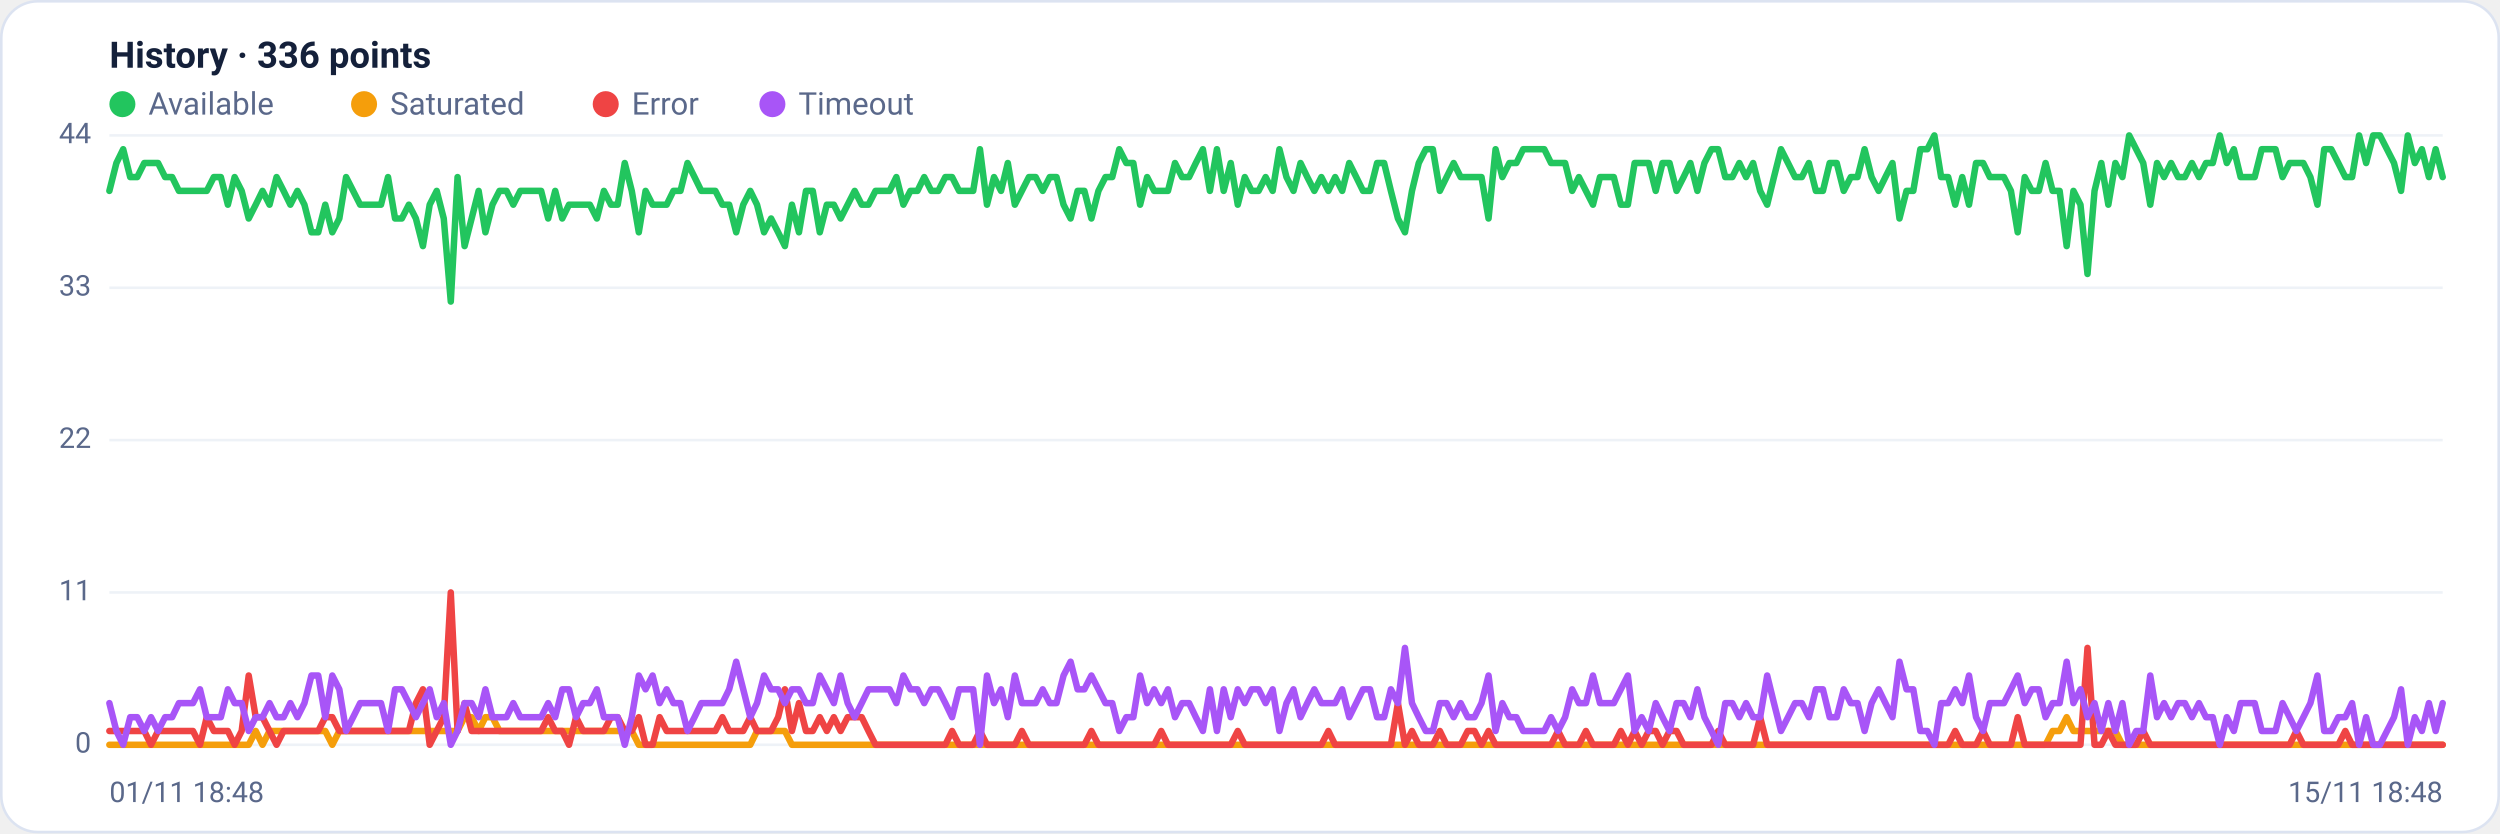
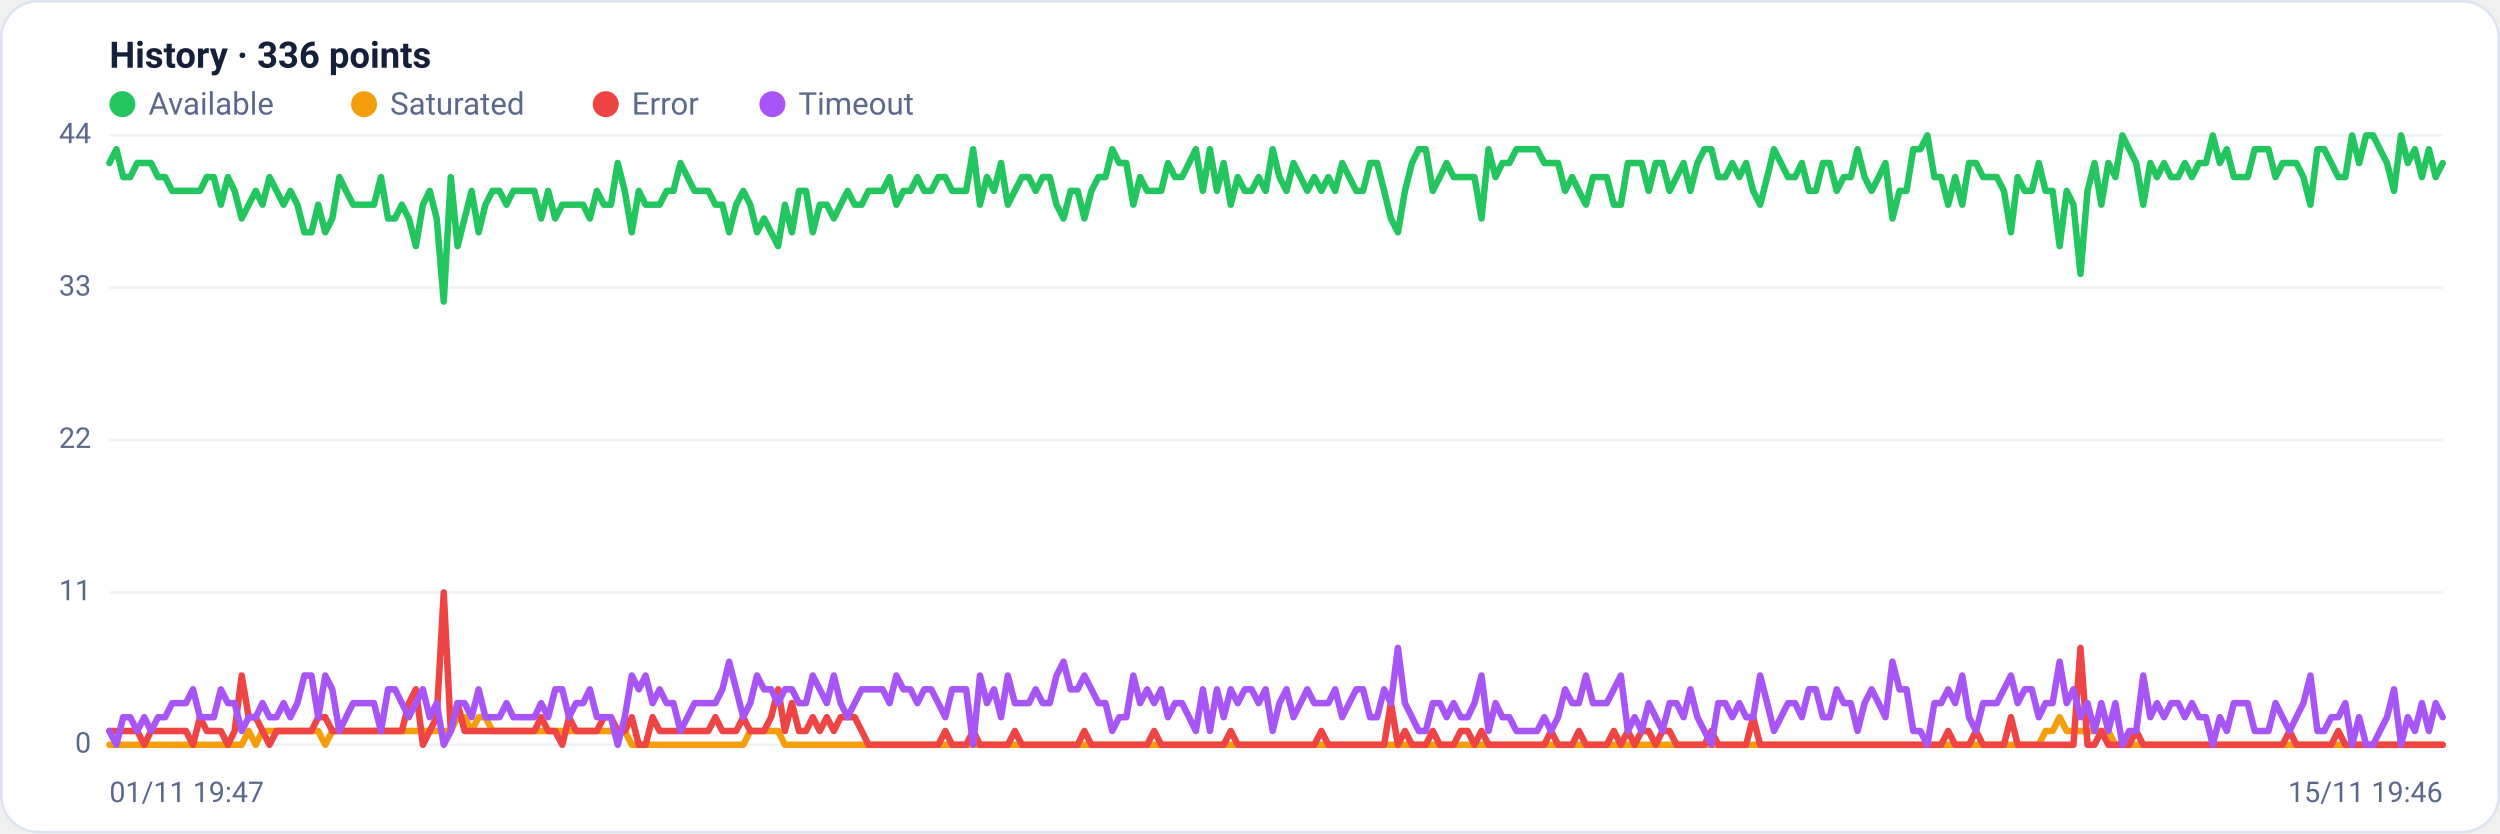
<svg xmlns="http://www.w3.org/2000/svg" viewBox="0 0 960 320" width="960" height="320" font-family="Segoe UI, system-ui, -apple-system, Roboto, Helvetica, Arial, sans-serif" role="img" aria-label="Availability history per region">
  <rect x="0.5" y="0.5" width="959" height="319" rx="14" fill="#ffffff" stroke="#dce3f1" />
  <text x="42" y="26" font-size="14" font-weight="600" fill="#14203a">History · 336 points</text>
  <circle cx="47" cy="40" r="5" fill="#22c55e" />
  <text x="57" y="44" font-size="12" fill="#5a688a">Available</text>
  <circle cx="139.8" cy="40" r="5" fill="#f59e0b" />
  <text x="149.8" y="44" font-size="12" fill="#5a688a">Saturated</text>
  <circle cx="232.6" cy="40" r="5" fill="#ef4444" />
  <text x="242.6" y="44" font-size="12" fill="#5a688a">Error</text>
  <circle cx="296.6" cy="40" r="5" fill="#a855f7" />
  <text x="306.6" y="44" font-size="12" fill="#5a688a">Timeout</text>
  <line x1="42" y1="286.0" x2="938" y2="286.0" stroke="#eef2f7" stroke-width="1" />
  <text x="35" y="289.0" text-anchor="end" font-size="11" fill="#5a688a">0</text>
  <line x1="42" y1="227.5" x2="938" y2="227.5" stroke="#eef2f7" stroke-width="1" />
  <text x="35" y="230.5" text-anchor="end" font-size="11" fill="#5a688a">11</text>
  <line x1="42" y1="169.0" x2="938" y2="169.0" stroke="#eef2f7" stroke-width="1" />
  <text x="35" y="172.0" text-anchor="end" font-size="11" fill="#5a688a">22</text>
  <line x1="42" y1="110.5" x2="938" y2="110.5" stroke="#eef2f7" stroke-width="1" />
  <text x="35" y="113.5" text-anchor="end" font-size="11" fill="#5a688a">33</text>
  <line x1="42" y1="52.0" x2="938" y2="52.0" stroke="#eef2f7" stroke-width="1" />
  <text x="35" y="55.0" text-anchor="end" font-size="11" fill="#5a688a">44</text>
-   <polyline fill="none" stroke="#22c55e" stroke-width="2.5" stroke-linejoin="round" stroke-linecap="round" points="42.0,73.3 44.7,62.6 47.3,57.3 50.0,68.0 52.7,68.0 55.4,62.6 58.0,62.6 60.7,62.6 63.4,68.0 66.1,68.0 68.7,73.3 71.4,73.3 74.1,73.3 76.8,73.3 79.4,73.3 82.1,68.0 84.8,68.0 87.5,78.6 90.1,68.0 92.8,73.3 95.5,83.9 98.2,78.6 100.8,73.3 103.5,78.6 106.2,68.0 108.9,73.3 111.5,78.6 114.2,73.3 116.9,78.6 119.6,89.2 122.2,89.2 124.9,78.6 127.6,89.2 130.3,83.9 132.9,68.0 135.6,73.3 138.3,78.6 141.0,78.6 143.6,78.6 146.3,78.6 149.0,68.0 151.7,83.9 154.3,83.9 157.0,78.6 159.7,83.9 162.4,94.5 165.0,78.6 167.7,73.3 170.4,83.9 173.1,115.8 175.7,68.0 178.4,94.5 181.1,83.9 183.8,73.3 186.4,89.2 189.1,78.6 191.8,73.3 194.5,73.3 197.1,78.6 199.8,73.3 202.5,73.3 205.2,73.3 207.8,73.3 210.5,83.9 213.2,73.3 215.9,83.9 218.5,78.6 221.2,78.6 223.9,78.6 226.5,78.6 229.2,83.9 231.9,73.3 234.6,78.6 237.2,78.6 239.9,62.6 242.6,73.3 245.3,89.2 247.9,73.3 250.6,78.6 253.3,78.6 256.0,78.6 258.6,73.3 261.3,73.3 264.0,62.6 266.7,68.0 269.3,73.3 272.0,73.3 274.7,73.3 277.4,78.6 280.0,78.6 282.7,89.2 285.4,78.6 288.1,73.3 290.7,78.6 293.4,89.2 296.1,83.9 298.8,89.2 301.4,94.5 304.1,78.6 306.8,89.2 309.5,73.3 312.1,73.3 314.8,89.2 317.5,78.6 320.2,78.6 322.8,83.9 325.5,78.6 328.2,73.3 330.9,78.6 333.5,78.6 336.2,73.3 338.9,73.3 341.6,73.3 344.2,68.0 346.9,78.6 349.6,73.3 352.3,73.3 354.9,68.0 357.6,73.3 360.3,73.3 363.0,68.0 365.6,68.0 368.3,73.3 371.0,73.3 373.7,73.3 376.3,57.3 379.0,78.6 381.7,68.0 384.4,73.3 387.0,62.6 389.7,78.6 392.4,73.3 395.1,68.0 397.7,68.0 400.4,73.3 403.1,68.0 405.7,68.0 408.4,78.6 411.1,83.9 413.8,73.3 416.4,73.3 419.1,83.9 421.8,73.3 424.5,68.0 427.1,68.0 429.8,57.3 432.5,62.6 435.2,62.6 437.8,78.6 440.5,68.0 443.2,73.3 445.9,73.3 448.5,73.3 451.2,62.6 453.9,68.0 456.6,68.0 459.2,62.6 461.9,57.3 464.6,73.3 467.3,57.3 469.9,73.3 472.6,62.6 475.3,78.6 478.0,68.0 480.6,73.3 483.3,73.3 486.0,68.0 488.7,73.3 491.3,57.3 494.0,68.0 496.7,73.3 499.4,62.6 502.0,68.0 504.7,73.3 507.4,68.0 510.1,73.3 512.7,68.0 515.4,73.3 518.1,62.6 520.8,68.0 523.4,73.3 526.1,73.3 528.8,62.6 531.5,62.6 534.1,73.3 536.8,83.9 539.5,89.2 542.2,73.3 544.8,62.6 547.5,57.3 550.2,57.3 552.9,73.3 555.5,68.0 558.2,62.6 560.9,68.0 563.6,68.0 566.2,68.0 568.9,68.0 571.6,83.9 574.3,57.3 576.9,68.0 579.6,62.6 582.3,62.6 584.9,57.3 587.6,57.3 590.3,57.3 593.0,57.3 595.6,62.6 598.3,62.6 601.0,62.6 603.7,73.3 606.3,68.0 609.0,73.3 611.7,78.6 614.4,68.0 617.0,68.0 619.7,68.0 622.4,78.6 625.1,78.6 627.7,62.6 630.4,62.6 633.1,62.6 635.8,73.3 638.4,62.6 641.1,62.6 643.8,73.3 646.5,68.0 649.1,62.6 651.8,73.3 654.5,62.6 657.2,57.3 659.8,57.3 662.5,68.0 665.2,68.0 667.9,62.6 670.5,68.0 673.2,62.6 675.9,73.3 678.6,78.6 681.2,68.0 683.9,57.3 686.6,62.6 689.3,68.0 691.9,68.0 694.6,62.6 697.3,73.3 700.0,73.3 702.6,62.6 705.3,62.6 708.0,73.3 710.7,68.0 713.3,68.0 716.0,57.3 718.7,68.0 721.4,73.3 724.0,68.0 726.7,62.6 729.4,83.9 732.1,73.3 734.7,73.3 737.4,57.3 740.1,57.3 742.8,52.0 745.4,68.0 748.1,68.0 750.8,78.6 753.5,68.0 756.1,78.6 758.8,62.6 761.5,62.6 764.1,68.0 766.8,68.0 769.5,68.0 772.2,73.3 774.8,89.2 777.5,68.0 780.2,73.3 782.9,73.3 785.5,62.6 788.2,73.3 790.9,73.3 793.6,94.5 796.2,73.3 798.9,78.6 801.6,105.2 804.3,73.3 806.9,62.6 809.6,78.6 812.3,62.6 815.0,68.0 817.6,52.0 820.3,57.3 823.0,62.6 825.7,78.6 828.3,62.6 831.0,68.0 833.7,62.6 836.4,68.0 839.0,68.0 841.7,62.6 844.4,68.0 847.1,62.6 849.7,62.6 852.4,52.0 855.1,62.6 857.8,57.3 860.4,68.0 863.1,68.0 865.8,68.0 868.5,57.3 871.1,57.3 873.8,57.3 876.5,68.0 879.2,62.6 881.8,62.6 884.5,62.6 887.2,68.0 889.9,78.6 892.5,57.3 895.2,57.3 897.9,62.6 900.6,68.0 903.2,68.0 905.9,52.0 908.6,62.6 911.3,52.0 913.9,52.0 916.6,57.3 919.3,62.6 922.0,73.3 924.6,52.0 927.3,62.6 930.0,57.3 932.7,68.0 935.3,57.3 938.0,68.0" />
-   <polyline fill="none" stroke="#f59e0b" stroke-width="2.5" stroke-linejoin="round" stroke-linecap="round" points="42.0,286.0 44.7,286.0 47.3,286.0 50.0,286.0 52.7,286.0 55.4,286.0 58.0,286.0 60.7,286.0 63.4,286.0 66.1,286.0 68.7,286.0 71.4,286.0 74.1,286.0 76.8,286.0 79.4,286.0 82.1,286.0 84.8,286.0 87.5,286.0 90.1,286.0 92.8,286.0 95.5,286.0 98.2,280.7 100.8,286.0 103.5,280.7 106.2,280.7 108.9,280.7 111.5,280.7 114.2,280.7 116.9,280.7 119.6,280.7 122.2,280.7 124.9,280.7 127.6,286.0 130.3,280.7 132.9,280.7 135.6,280.7 138.3,280.7 141.0,280.7 143.6,280.7 146.3,280.7 149.0,280.7 151.7,280.7 154.3,280.7 157.0,280.7 159.7,280.7 162.4,280.7 165.0,280.7 167.7,280.7 170.4,280.7 173.1,280.7 175.7,280.7 178.4,275.4 181.1,275.4 183.8,280.7 186.4,275.4 189.1,275.4 191.8,280.7 194.5,280.7 197.1,280.7 199.8,280.7 202.5,280.7 205.2,280.7 207.8,280.7 210.5,280.7 213.2,280.7 215.9,280.7 218.5,280.7 221.2,280.7 223.9,280.7 226.5,280.7 229.2,280.7 231.9,280.7 234.6,280.7 237.2,280.7 239.9,280.7 242.6,280.7 245.3,286.0 247.9,286.0 250.6,286.0 253.3,286.0 256.0,286.0 258.6,286.0 261.3,286.0 264.0,286.0 266.7,286.0 269.3,286.0 272.0,286.0 274.7,286.0 277.4,286.0 280.0,286.0 282.7,286.0 285.4,286.0 288.1,286.0 290.7,280.7 293.4,280.7 296.1,280.7 298.8,280.7 301.4,280.7 304.1,286.0 306.8,286.0 309.5,286.0 312.1,286.0 314.8,286.0 317.5,286.0 320.2,286.0 322.8,286.0 325.5,286.0 328.2,286.0 330.9,286.0 333.5,286.0 336.2,286.0 338.9,286.0 341.6,286.0 344.2,286.0 346.9,286.0 349.6,286.0 352.3,286.0 354.9,286.0 357.6,286.0 360.3,286.0 363.0,286.0 365.6,286.0 368.3,286.0 371.0,286.0 373.7,286.0 376.3,286.0 379.0,286.0 381.7,286.0 384.4,286.0 387.0,286.0 389.7,286.0 392.4,286.0 395.1,286.0 397.7,286.0 400.4,286.0 403.1,286.0 405.7,286.0 408.4,286.0 411.1,286.0 413.8,286.0 416.4,286.0 419.1,286.0 421.8,286.0 424.5,286.0 427.1,286.0 429.8,286.0 432.5,286.0 435.2,286.0 437.8,286.0 440.5,286.0 443.2,286.0 445.9,286.0 448.5,286.0 451.2,286.0 453.9,286.0 456.6,286.0 459.2,286.0 461.9,286.0 464.6,286.0 467.3,286.0 469.9,286.0 472.6,286.0 475.3,286.0 478.0,286.0 480.6,286.0 483.3,286.0 486.0,286.0 488.7,286.0 491.3,286.0 494.0,286.0 496.7,286.0 499.4,286.0 502.0,286.0 504.7,286.0 507.4,286.0 510.1,286.0 512.7,286.0 515.4,286.0 518.1,286.0 520.8,286.0 523.4,286.0 526.1,286.0 528.8,286.0 531.5,286.0 534.1,286.0 536.8,286.0 539.5,286.0 542.2,286.0 544.8,286.0 547.5,286.0 550.2,286.0 552.9,286.0 555.5,286.0 558.2,286.0 560.9,286.0 563.6,286.0 566.2,286.0 568.9,286.0 571.6,286.0 574.3,286.0 576.9,286.0 579.6,286.0 582.3,286.0 584.9,286.0 587.6,286.0 590.3,286.0 593.0,286.0 595.6,286.0 598.3,286.0 601.0,286.0 603.7,286.0 606.3,286.0 609.0,286.0 611.7,286.0 614.4,286.0 617.0,286.0 619.7,286.0 622.4,286.0 625.1,286.0 627.7,286.0 630.4,286.0 633.1,286.0 635.8,286.0 638.4,286.0 641.1,286.0 643.8,286.0 646.5,286.0 649.1,286.0 651.8,286.0 654.5,286.0 657.2,286.0 659.8,286.0 662.5,286.0 665.2,286.0 667.9,286.0 670.5,286.0 673.2,286.0 675.9,286.0 678.6,286.0 681.2,286.0 683.9,286.0 686.6,286.0 689.3,286.0 691.9,286.0 694.6,286.0 697.3,286.0 700.0,286.0 702.6,286.0 705.3,286.0 708.0,286.0 710.7,286.0 713.3,286.0 716.0,286.0 718.7,286.0 721.4,286.0 724.0,286.0 726.7,286.0 729.4,286.0 732.1,286.0 734.7,286.0 737.4,286.0 740.1,286.0 742.8,286.0 745.4,286.0 748.1,286.0 750.8,286.0 753.5,286.0 756.1,286.0 758.8,286.0 761.5,286.0 764.1,286.0 766.8,286.0 769.5,286.0 772.2,286.0 774.8,286.0 777.5,286.0 780.2,286.0 782.9,286.0 785.5,286.0 788.2,280.7 790.9,280.7 793.6,275.4 796.2,280.7 798.9,280.7 801.6,280.7 804.3,280.7 806.9,280.7 809.6,280.7 812.3,280.7 815.0,286.0 817.6,286.0 820.3,286.0 823.0,286.0 825.7,286.0 828.3,286.0 831.0,286.0 833.7,286.0 836.4,286.0 839.0,286.0 841.7,286.0 844.4,286.0 847.1,286.0 849.7,286.0 852.4,286.0 855.1,286.0 857.8,286.0 860.4,286.0 863.1,286.0 865.8,286.0 868.5,286.0 871.1,286.0 873.8,286.0 876.5,286.0 879.2,286.0 881.8,286.0 884.5,286.0 887.2,286.0 889.9,286.0 892.5,286.0 895.2,286.0 897.9,286.0 900.6,286.0 903.2,286.0 905.9,286.0 908.6,286.0 911.3,286.0 913.9,286.0 916.6,286.0 919.3,286.0 922.0,286.0 924.6,286.0 927.3,286.0 930.0,286.0 932.7,286.0 935.3,286.0 938.0,286.0" />
-   <polyline fill="none" stroke="#ef4444" stroke-width="2.5" stroke-linejoin="round" stroke-linecap="round" points="42.0,280.7 44.7,280.7 47.3,280.7 50.0,280.7 52.7,280.7 55.4,280.7 58.0,286.0 60.7,280.7 63.4,280.7 66.1,280.7 68.7,280.7 71.4,280.7 74.1,280.7 76.8,286.0 79.4,275.4 82.1,280.7 84.8,280.7 87.5,280.7 90.1,286.0 92.8,280.7 95.5,259.4 98.2,275.4 100.8,275.4 103.5,280.7 106.2,286.0 108.9,280.7 111.5,280.7 114.2,280.7 116.9,280.7 119.6,280.7 122.2,280.7 124.9,275.4 127.6,275.4 130.3,280.7 132.9,280.7 135.6,280.7 138.3,280.7 141.0,280.7 143.6,280.7 146.3,280.7 149.0,280.7 151.7,280.7 154.3,280.7 157.0,280.7 159.7,270.0 162.4,264.7 165.0,286.0 167.7,280.7 170.4,275.4 173.1,227.5 175.7,280.7 178.4,270.0 181.1,280.7 183.8,280.7 186.4,280.7 189.1,280.7 191.8,280.7 194.5,280.7 197.1,280.7 199.8,280.7 202.5,280.7 205.2,280.7 207.8,280.7 210.5,275.4 213.2,280.7 215.9,280.7 218.5,286.0 221.2,275.4 223.9,280.7 226.5,280.7 229.2,280.7 231.9,280.7 234.6,275.4 237.2,275.4 239.9,280.7 242.6,280.7 245.3,275.4 247.9,286.0 250.6,286.0 253.3,275.4 256.0,280.7 258.6,280.7 261.3,280.7 264.0,280.7 266.7,280.7 269.3,280.7 272.0,280.7 274.7,280.7 277.4,275.4 280.0,280.7 282.7,280.7 285.4,280.7 288.1,275.4 290.7,280.7 293.4,280.7 296.1,280.7 298.8,275.4 301.4,264.7 304.1,280.7 306.8,270.0 309.5,280.7 312.1,280.7 314.8,275.4 317.5,280.7 320.2,275.4 322.8,280.7 325.5,275.4 328.2,275.4 330.9,275.4 333.5,280.7 336.2,286.0 338.9,286.0 341.6,286.0 344.2,286.0 346.9,286.0 349.6,286.0 352.3,286.0 354.9,286.0 357.6,286.0 360.3,286.0 363.0,286.0 365.6,280.7 368.3,286.0 371.0,286.0 373.7,286.0 376.3,280.7 379.0,286.0 381.7,286.0 384.4,286.0 387.0,286.0 389.7,286.0 392.4,280.7 395.1,286.0 397.7,286.0 400.4,286.0 403.1,286.0 405.7,286.0 408.4,286.0 411.1,286.0 413.8,286.0 416.4,286.0 419.1,280.7 421.8,286.0 424.5,286.0 427.1,286.0 429.8,286.0 432.5,286.0 435.2,286.0 437.8,286.0 440.5,286.0 443.2,286.0 445.9,280.7 448.5,286.0 451.2,286.0 453.9,286.0 456.6,286.0 459.2,286.0 461.9,286.0 464.6,286.0 467.3,286.0 469.9,286.0 472.6,286.0 475.3,280.7 478.0,286.0 480.6,286.0 483.3,286.0 486.0,286.0 488.7,286.0 491.3,286.0 494.0,286.0 496.7,286.0 499.4,286.0 502.0,286.0 504.7,286.0 507.4,286.0 510.1,280.7 512.7,286.0 515.4,286.0 518.1,286.0 520.8,286.0 523.4,286.0 526.1,286.0 528.8,286.0 531.5,286.0 534.1,286.0 536.8,270.0 539.5,286.0 542.2,280.7 544.8,286.0 547.5,286.0 550.2,286.0 552.9,280.7 555.5,286.0 558.2,286.0 560.9,286.0 563.6,280.7 566.2,280.7 568.9,286.0 571.6,280.7 574.3,286.0 576.9,286.0 579.6,286.0 582.3,286.0 584.9,286.0 587.6,286.0 590.3,286.0 593.0,286.0 595.6,286.0 598.3,280.7 601.0,286.0 603.7,286.0 606.3,286.0 609.0,280.7 611.7,286.0 614.4,286.0 617.0,286.0 619.7,286.0 622.4,280.7 625.1,286.0 627.7,280.7 630.4,286.0 633.1,280.7 635.8,280.7 638.4,286.0 641.1,280.7 643.8,280.7 646.5,286.0 649.1,286.0 651.8,286.0 654.5,286.0 657.2,286.0 659.8,280.7 662.5,286.0 665.2,286.0 667.9,286.0 670.5,286.0 673.2,286.0 675.9,275.4 678.6,286.0 681.2,286.0 683.9,286.0 686.6,286.0 689.3,286.0 691.9,286.0 694.6,286.0 697.3,286.0 700.0,286.0 702.6,286.0 705.3,286.0 708.0,286.0 710.7,286.0 713.3,286.0 716.0,286.0 718.7,286.0 721.4,286.0 724.0,286.0 726.7,286.0 729.4,286.0 732.1,286.0 734.7,286.0 737.4,286.0 740.1,286.0 742.8,286.0 745.4,286.0 748.1,286.0 750.8,280.7 753.5,286.0 756.1,286.0 758.8,286.0 761.5,280.7 764.1,286.0 766.8,286.0 769.5,286.0 772.2,286.0 774.8,275.4 777.5,286.0 780.2,286.0 782.9,286.0 785.5,286.0 788.2,286.0 790.9,286.0 793.6,286.0 796.2,286.0 798.9,286.0 801.6,248.8 804.3,286.0 806.9,286.0 809.6,280.7 812.3,286.0 815.0,286.0 817.6,286.0 820.3,286.0 823.0,280.7 825.7,286.0 828.3,286.0 831.0,286.0 833.7,286.0 836.4,286.0 839.0,286.0 841.7,286.0 844.4,286.0 847.1,286.0 849.7,286.0 852.4,286.0 855.1,286.0 857.8,286.0 860.4,286.0 863.1,286.0 865.8,286.0 868.5,286.0 871.1,286.0 873.8,286.0 876.5,286.0 879.2,286.0 881.8,280.7 884.5,286.0 887.2,286.0 889.9,286.0 892.5,286.0 895.2,286.0 897.9,286.0 900.6,280.7 903.2,286.0 905.9,286.0 908.6,286.0 911.3,286.0 913.9,286.0 916.6,286.0 919.3,286.0 922.0,286.0 924.6,286.0 927.3,286.0 930.0,286.0 932.7,286.0 935.3,286.0 938.0,286.0" />
-   <polyline fill="none" stroke="#a855f7" stroke-width="2.5" stroke-linejoin="round" stroke-linecap="round" points="42.0,270.0 44.7,280.7 47.3,286.0 50.0,275.4 52.7,275.4 55.4,280.7 58.0,275.4 60.7,280.7 63.4,275.4 66.1,275.4 68.7,270.0 71.4,270.0 74.1,270.0 76.8,264.7 79.4,275.4 82.1,275.4 84.8,275.4 87.5,264.7 90.1,270.0 92.8,270.0 95.5,280.7 98.2,275.4 100.8,275.4 103.5,270.0 106.2,275.4 108.9,275.4 111.5,270.0 114.2,275.4 116.9,270.0 119.6,259.4 122.2,259.4 124.9,275.4 127.6,259.4 130.3,264.7 132.9,280.7 135.6,275.4 138.3,270.0 141.0,270.0 143.6,270.0 146.3,270.0 149.0,280.7 151.7,264.7 154.3,264.7 157.0,270.0 159.7,275.4 162.4,270.0 165.0,264.7 167.7,275.4 170.4,270.0 173.1,286.0 175.7,280.7 178.4,270.0 181.1,270.0 183.8,275.4 186.4,264.7 189.1,275.4 191.8,275.4 194.5,275.4 197.1,270.0 199.8,275.4 202.5,275.4 205.2,275.4 207.8,275.4 210.5,270.0 213.2,275.4 215.9,264.7 218.5,264.7 221.2,275.4 223.9,270.0 226.5,270.0 229.2,264.7 231.9,275.4 234.6,275.4 237.2,275.4 239.9,286.0 242.6,275.4 245.3,259.4 247.9,264.7 250.6,259.4 253.3,270.0 256.0,264.7 258.6,270.0 261.3,270.0 264.0,280.7 266.7,275.4 269.3,270.0 272.0,270.0 274.7,270.0 277.4,270.0 280.0,264.7 282.7,254.1 285.4,264.7 288.1,275.4 290.7,270.0 293.4,259.4 296.1,264.7 298.8,264.7 301.4,270.0 304.1,264.7 306.8,264.7 309.5,270.0 312.1,270.0 314.8,259.4 317.5,264.7 320.2,270.0 322.8,259.4 325.5,270.0 328.2,275.4 330.9,270.0 333.5,264.7 336.2,264.7 338.9,264.7 341.6,264.7 344.2,270.0 346.9,259.4 349.6,264.7 352.3,264.7 354.9,270.0 357.6,264.7 360.3,264.7 363.0,270.0 365.6,275.4 368.3,264.7 371.0,264.7 373.7,264.7 376.3,286.0 379.0,259.4 381.7,270.0 384.4,264.7 387.0,275.4 389.7,259.4 392.4,270.0 395.1,270.0 397.7,270.0 400.4,264.7 403.1,270.0 405.7,270.0 408.4,259.4 411.1,254.1 413.8,264.7 416.4,264.7 419.1,259.4 421.8,264.7 424.5,270.0 427.1,270.0 429.8,280.7 432.5,275.4 435.2,275.4 437.8,259.4 440.5,270.0 443.2,264.7 445.9,270.0 448.5,264.7 451.2,275.4 453.9,270.0 456.6,270.0 459.2,275.4 461.9,280.7 464.6,264.7 467.3,280.7 469.9,264.7 472.6,275.4 475.3,264.7 478.0,270.0 480.6,264.7 483.3,264.7 486.0,270.0 488.7,264.7 491.3,280.7 494.0,270.0 496.7,264.7 499.4,275.4 502.0,270.0 504.7,264.7 507.4,270.0 510.1,270.0 512.7,270.0 515.4,264.7 518.1,275.4 520.8,270.0 523.4,264.7 526.1,264.7 528.8,275.4 531.5,275.4 534.1,264.7 536.8,270.0 539.5,248.8 542.2,270.0 544.8,275.4 547.5,280.7 550.2,280.7 552.9,270.0 555.5,270.0 558.2,275.4 560.9,270.0 563.6,275.4 566.2,275.4 568.9,270.0 571.6,259.4 574.3,280.7 576.9,270.0 579.6,275.4 582.3,275.4 584.9,280.7 587.6,280.7 590.3,280.7 593.0,280.7 595.6,275.4 598.3,280.7 601.0,275.4 603.7,264.7 606.3,270.0 609.0,270.0 611.7,259.4 614.4,270.0 617.0,270.0 619.7,270.0 622.4,264.7 625.1,259.4 627.7,280.7 630.4,275.4 633.1,280.7 635.8,270.0 638.4,275.4 641.1,280.7 643.8,270.0 646.5,270.0 649.1,275.4 651.8,264.7 654.5,275.4 657.2,280.7 659.8,286.0 662.5,270.0 665.2,270.0 667.9,275.4 670.5,270.0 673.2,275.4 675.9,275.4 678.6,259.4 681.2,270.0 683.9,280.7 686.6,275.4 689.3,270.0 691.9,270.0 694.6,275.4 697.3,264.7 700.0,264.7 702.6,275.4 705.3,275.4 708.0,264.7 710.7,270.0 713.3,270.0 716.0,280.7 718.7,270.0 721.4,264.7 724.0,270.0 726.7,275.4 729.4,254.1 732.1,264.7 734.7,264.7 737.4,280.7 740.1,280.7 742.8,286.0 745.4,270.0 748.1,270.0 750.8,264.7 753.5,270.0 756.1,259.4 758.8,275.4 761.5,280.7 764.1,270.0 766.8,270.0 769.5,270.0 772.2,264.7 774.8,259.4 777.5,270.0 780.2,264.7 782.9,264.7 785.5,275.4 788.2,270.0 790.9,270.0 793.6,254.1 796.2,270.0 798.9,264.7 801.6,275.4 804.3,270.0 806.9,280.7 809.6,270.0 812.3,280.7 815.0,270.0 817.6,286.0 820.3,280.7 823.0,280.7 825.7,259.4 828.3,275.4 831.0,270.0 833.7,275.4 836.4,270.0 839.0,270.0 841.7,275.4 844.4,270.0 847.1,275.4 849.7,275.4 852.4,286.0 855.1,275.4 857.8,280.7 860.4,270.0 863.1,270.0 865.8,270.0 868.5,280.7 871.1,280.7 873.8,280.7 876.5,270.0 879.2,275.4 881.8,280.7 884.5,275.4 887.2,270.0 889.9,259.4 892.5,280.7 895.2,280.7 897.9,275.4 900.6,275.4 903.2,270.0 905.9,286.0 908.6,275.4 911.3,286.0 913.9,286.0 916.6,280.7 919.3,275.4 922.0,264.7 924.6,286.0 927.3,275.4 930.0,280.7 932.7,270.0 935.3,280.7 938.0,270.0" />
-   <text x="42" y="308" font-size="11" fill="#5a688a">01/11 18:48</text>
-   <text x="938" y="308" text-anchor="end" font-size="11" fill="#5a688a">15/11 18:48</text>
+   <polyline fill="none" stroke="#22c55e" stroke-width="2.5" stroke-linejoin="round" stroke-linecap="round" points="42.0,62.6 44.7,57.3 47.3,68.0 50.0,68.0 52.7,62.6 55.4,62.6 58.0,62.6 60.7,68.0 63.4,68.0 66.1,73.3 68.7,73.3 71.4,73.3 74.1,73.3 76.8,73.3 79.4,68.0 82.1,68.0 84.8,78.6 87.5,68.0 90.1,73.3 92.8,83.9 95.5,78.6 98.2,73.3 100.8,78.6 103.5,68.0 106.2,73.3 108.9,78.6 111.5,73.3 114.2,78.6 116.9,89.2 119.6,89.2 122.2,78.6 124.9,89.2 127.6,83.9 130.3,68.0 132.9,73.3 135.6,78.6 138.3,78.6 141.0,78.6 143.6,78.6 146.3,68.0 149.0,83.9 151.7,83.9 154.3,78.6 157.0,83.9 159.7,94.5 162.4,78.6 165.0,73.3 167.7,83.9 170.4,115.8 173.1,68.0 175.7,94.5 178.4,83.9 181.1,73.3 183.8,89.2 186.4,78.6 189.1,73.3 191.8,73.3 194.5,78.6 197.1,73.3 199.8,73.3 202.5,73.3 205.2,73.3 207.8,83.9 210.5,73.3 213.2,83.9 215.9,78.6 218.5,78.6 221.2,78.6 223.9,78.6 226.5,83.9 229.2,73.3 231.9,78.6 234.6,78.6 237.2,62.6 239.9,73.3 242.6,89.2 245.3,73.3 247.9,78.6 250.6,78.6 253.3,78.6 256.0,73.3 258.6,73.3 261.3,62.6 264.0,68.0 266.7,73.3 269.3,73.3 272.0,73.3 274.7,78.6 277.4,78.6 280.0,89.2 282.7,78.6 285.4,73.3 288.1,78.6 290.7,89.2 293.4,83.9 296.1,89.2 298.8,94.5 301.4,78.6 304.1,89.2 306.8,73.3 309.5,73.3 312.1,89.2 314.8,78.6 317.5,78.6 320.2,83.9 322.8,78.6 325.5,73.3 328.2,78.6 330.9,78.6 333.5,73.3 336.2,73.3 338.9,73.3 341.6,68.0 344.2,78.6 346.9,73.3 349.6,73.3 352.3,68.0 354.9,73.3 357.6,73.3 360.3,68.0 363.0,68.0 365.6,73.3 368.3,73.3 371.0,73.3 373.7,57.3 376.3,78.6 379.0,68.0 381.7,73.3 384.4,62.6 387.0,78.6 389.7,73.3 392.4,68.0 395.1,68.0 397.7,73.3 400.4,68.0 403.1,68.0 405.7,78.6 408.4,83.9 411.1,73.3 413.8,73.3 416.4,83.9 419.1,73.3 421.8,68.0 424.5,68.0 427.1,57.3 429.8,62.6 432.5,62.6 435.2,78.6 437.8,68.0 440.5,73.3 443.2,73.3 445.9,73.3 448.5,62.6 451.2,68.0 453.9,68.0 456.6,62.6 459.2,57.3 461.9,73.3 464.6,57.3 467.3,73.3 469.9,62.6 472.6,78.6 475.3,68.0 478.0,73.3 480.6,73.3 483.3,68.0 486.0,73.3 488.7,57.3 491.3,68.0 494.0,73.3 496.7,62.6 499.4,68.0 502.0,73.3 504.7,68.0 507.4,73.3 510.1,68.0 512.7,73.3 515.4,62.6 518.1,68.0 520.8,73.3 523.4,73.3 526.1,62.6 528.8,62.6 531.5,73.3 534.1,83.9 536.8,89.2 539.5,73.3 542.2,62.6 544.8,57.3 547.5,57.3 550.2,73.3 552.9,68.0 555.5,62.6 558.2,68.0 560.9,68.0 563.6,68.0 566.2,68.0 568.9,83.9 571.6,57.3 574.3,68.0 576.9,62.6 579.6,62.6 582.3,57.3 584.9,57.3 587.6,57.3 590.3,57.3 593.0,62.6 595.6,62.6 598.3,62.6 601.0,73.3 603.7,68.0 606.3,73.3 609.0,78.6 611.7,68.0 614.4,68.0 617.0,68.0 619.7,78.6 622.4,78.6 625.1,62.6 627.7,62.6 630.4,62.6 633.1,73.3 635.8,62.6 638.4,62.6 641.1,73.3 643.8,68.0 646.5,62.6 649.1,73.3 651.8,62.6 654.5,57.3 657.2,57.3 659.8,68.0 662.5,68.0 665.2,62.6 667.9,68.0 670.5,62.6 673.2,73.3 675.9,78.6 678.6,68.0 681.2,57.3 683.9,62.6 686.6,68.0 689.3,68.0 691.9,62.6 694.6,73.3 697.3,73.3 700.0,62.6 702.6,62.6 705.3,73.3 708.0,68.0 710.7,68.0 713.3,57.3 716.0,68.0 718.7,73.3 721.4,68.0 724.0,62.6 726.7,83.9 729.4,73.3 732.1,73.3 734.7,57.3 737.4,57.3 740.1,52.0 742.8,68.0 745.4,68.0 748.1,78.6 750.8,68.0 753.5,78.6 756.1,62.6 758.8,62.6 761.5,68.0 764.1,68.0 766.8,68.0 769.5,73.3 772.2,89.2 774.8,68.0 777.5,73.3 780.2,73.3 782.9,62.6 785.5,73.3 788.2,73.3 790.9,94.5 793.6,73.3 796.2,78.6 798.9,105.2 801.6,73.3 804.3,62.6 806.9,78.6 809.6,62.6 812.3,68.0 815.0,52.0 817.6,57.3 820.3,62.6 823.0,78.6 825.7,62.6 828.3,68.0 831.0,62.6 833.7,68.0 836.4,68.0 839.0,62.6 841.7,68.0 844.4,62.6 847.1,62.6 849.7,52.0 852.4,62.6 855.1,57.3 857.8,68.0 860.4,68.0 863.1,68.0 865.8,57.3 868.5,57.3 871.1,57.3 873.8,68.0 876.5,62.6 879.2,62.6 881.8,62.6 884.5,68.0 887.2,78.6 889.9,57.3 892.5,57.3 895.2,62.6 897.9,68.0 900.6,68.0 903.2,52.0 905.9,62.6 908.6,52.0 911.3,52.0 913.9,57.3 916.6,62.6 919.3,73.3 922.0,52.0 924.6,62.6 927.3,57.3 930.0,68.0 932.7,57.3 935.3,68.0 938.0,62.6" />
+   <polyline fill="none" stroke="#f59e0b" stroke-width="2.5" stroke-linejoin="round" stroke-linecap="round" points="42.0,286.0 44.7,286.0 47.3,286.0 50.0,286.0 52.7,286.0 55.4,286.0 58.0,286.0 60.7,286.0 63.4,286.0 66.1,286.0 68.7,286.0 71.4,286.0 74.1,286.0 76.8,286.0 79.4,286.0 82.1,286.0 84.8,286.0 87.5,286.0 90.1,286.0 92.8,286.0 95.5,280.7 98.2,286.0 100.8,280.7 103.5,280.7 106.2,280.7 108.9,280.7 111.5,280.7 114.2,280.7 116.9,280.7 119.6,280.7 122.2,280.7 124.9,286.0 127.6,280.7 130.3,280.7 132.9,280.7 135.6,280.7 138.3,280.7 141.0,280.7 143.6,280.7 146.3,280.7 149.0,280.7 151.7,280.7 154.3,280.7 157.0,280.7 159.7,280.7 162.4,280.7 165.0,280.7 167.7,280.7 170.4,280.7 173.1,280.7 175.7,275.4 178.4,275.4 181.1,280.7 183.8,275.4 186.4,275.4 189.1,280.7 191.8,280.7 194.5,280.7 197.1,280.7 199.8,280.7 202.5,280.7 205.2,280.7 207.8,280.7 210.5,280.7 213.2,280.7 215.9,280.7 218.5,280.7 221.2,280.7 223.9,280.7 226.5,280.7 229.2,280.7 231.9,280.7 234.6,280.7 237.2,280.7 239.9,280.7 242.6,286.0 245.3,286.0 247.9,286.0 250.6,286.0 253.3,286.0 256.0,286.0 258.6,286.0 261.3,286.0 264.0,286.0 266.7,286.0 269.3,286.0 272.0,286.0 274.7,286.0 277.4,286.0 280.0,286.0 282.7,286.0 285.4,286.0 288.1,280.7 290.7,280.7 293.4,280.7 296.1,280.7 298.8,280.7 301.4,286.0 304.1,286.0 306.8,286.0 309.5,286.0 312.1,286.0 314.8,286.0 317.5,286.0 320.2,286.0 322.8,286.0 325.5,286.0 328.2,286.0 330.9,286.0 333.5,286.0 336.2,286.0 338.9,286.0 341.6,286.0 344.2,286.0 346.9,286.0 349.6,286.0 352.3,286.0 354.9,286.0 357.6,286.0 360.3,286.0 363.0,286.0 365.6,286.0 368.3,286.0 371.0,286.0 373.7,286.0 376.3,286.0 379.0,286.0 381.7,286.0 384.4,286.0 387.0,286.0 389.7,286.0 392.4,286.0 395.1,286.0 397.7,286.0 400.4,286.0 403.1,286.0 405.7,286.0 408.4,286.0 411.1,286.0 413.8,286.0 416.4,286.0 419.1,286.0 421.8,286.0 424.5,286.0 427.1,286.0 429.8,286.0 432.5,286.0 435.2,286.0 437.8,286.0 440.5,286.0 443.2,286.0 445.9,286.0 448.5,286.0 451.2,286.0 453.9,286.0 456.6,286.0 459.2,286.0 461.9,286.0 464.6,286.0 467.3,286.0 469.9,286.0 472.6,286.0 475.3,286.0 478.0,286.0 480.6,286.0 483.3,286.0 486.0,286.0 488.7,286.0 491.3,286.0 494.0,286.0 496.7,286.0 499.4,286.0 502.0,286.0 504.7,286.0 507.4,286.0 510.1,286.0 512.7,286.0 515.4,286.0 518.1,286.0 520.8,286.0 523.4,286.0 526.1,286.0 528.8,286.0 531.5,286.0 534.1,286.0 536.8,286.0 539.5,286.0 542.2,286.0 544.8,286.0 547.5,286.0 550.2,286.0 552.9,286.0 555.5,286.0 558.2,286.0 560.9,286.0 563.6,286.0 566.2,286.0 568.9,286.0 571.6,286.0 574.3,286.0 576.9,286.0 579.6,286.0 582.3,286.0 584.9,286.0 587.6,286.0 590.3,286.0 593.0,286.0 595.6,286.0 598.3,286.0 601.0,286.0 603.7,286.0 606.3,286.0 609.0,286.0 611.7,286.0 614.4,286.0 617.0,286.0 619.7,286.0 622.4,286.0 625.1,286.0 627.7,286.0 630.4,286.0 633.1,286.0 635.8,286.0 638.4,286.0 641.1,286.0 643.8,286.0 646.5,286.0 649.1,286.0 651.8,286.0 654.5,286.0 657.2,286.0 659.8,286.0 662.5,286.0 665.2,286.0 667.9,286.0 670.5,286.0 673.2,286.0 675.9,286.0 678.6,286.0 681.2,286.0 683.9,286.0 686.6,286.0 689.3,286.0 691.9,286.0 694.6,286.0 697.3,286.0 700.0,286.0 702.6,286.0 705.3,286.0 708.0,286.0 710.7,286.0 713.3,286.0 716.0,286.0 718.7,286.0 721.4,286.0 724.0,286.0 726.7,286.0 729.4,286.0 732.1,286.0 734.7,286.0 737.4,286.0 740.1,286.0 742.8,286.0 745.4,286.0 748.1,286.0 750.8,286.0 753.5,286.0 756.1,286.0 758.8,286.0 761.5,286.0 764.1,286.0 766.8,286.0 769.5,286.0 772.2,286.0 774.8,286.0 777.5,286.0 780.2,286.0 782.9,286.0 785.5,280.7 788.2,280.7 790.9,275.4 793.6,280.7 796.2,280.7 798.9,280.7 801.6,280.7 804.3,280.7 806.9,280.7 809.6,280.7 812.3,286.0 815.0,286.0 817.6,286.0 820.3,286.0 823.0,286.0 825.7,286.0 828.3,286.0 831.0,286.0 833.7,286.0 836.4,286.0 839.0,286.0 841.7,286.0 844.4,286.0 847.1,286.0 849.7,286.0 852.4,286.0 855.1,286.0 857.8,286.0 860.4,286.0 863.1,286.0 865.8,286.0 868.5,286.0 871.1,286.0 873.8,286.0 876.5,286.0 879.2,286.0 881.8,286.0 884.5,286.0 887.2,286.0 889.9,286.0 892.5,286.0 895.2,286.0 897.9,286.0 900.6,286.0 903.2,286.0 905.9,286.0 908.6,286.0 911.3,286.0 913.9,286.0 916.6,286.0 919.3,286.0 922.0,286.0 924.6,286.0 927.3,286.0 930.0,286.0 932.7,286.0 935.3,286.0 938.0,286.0" />
+   <polyline fill="none" stroke="#ef4444" stroke-width="2.5" stroke-linejoin="round" stroke-linecap="round" points="42.0,280.7 44.7,280.7 47.3,280.7 50.0,280.7 52.7,280.7 55.4,286.0 58.0,280.7 60.7,280.7 63.4,280.7 66.1,280.7 68.7,280.7 71.4,280.7 74.1,286.0 76.8,275.4 79.4,280.7 82.1,280.7 84.8,280.7 87.5,286.0 90.1,280.7 92.8,259.4 95.5,275.4 98.2,275.4 100.8,280.7 103.5,286.0 106.2,280.7 108.9,280.7 111.5,280.7 114.2,280.7 116.9,280.7 119.6,280.7 122.2,275.4 124.9,275.4 127.6,280.7 130.3,280.7 132.9,280.7 135.6,280.7 138.3,280.7 141.0,280.7 143.6,280.7 146.3,280.7 149.0,280.7 151.7,280.7 154.3,280.7 157.0,270.0 159.7,264.7 162.4,286.0 165.0,280.7 167.7,275.4 170.4,227.5 173.1,280.7 175.7,270.0 178.4,280.7 181.1,280.7 183.8,280.7 186.4,280.7 189.1,280.7 191.8,280.7 194.5,280.7 197.1,280.7 199.8,280.7 202.5,280.7 205.2,280.7 207.8,275.4 210.5,280.7 213.2,280.7 215.9,286.0 218.5,275.4 221.2,280.7 223.9,280.7 226.5,280.7 229.2,280.7 231.9,275.4 234.6,275.4 237.2,280.7 239.9,280.7 242.6,275.4 245.3,286.0 247.9,286.0 250.6,275.4 253.3,280.7 256.0,280.7 258.6,280.7 261.3,280.7 264.0,280.7 266.7,280.7 269.3,280.7 272.0,280.7 274.7,275.4 277.4,280.7 280.0,280.7 282.7,280.7 285.4,275.4 288.1,280.7 290.7,280.7 293.4,280.7 296.1,275.4 298.8,264.7 301.4,280.7 304.1,270.0 306.8,280.7 309.5,280.7 312.1,275.4 314.8,280.7 317.5,275.4 320.2,280.7 322.8,275.4 325.5,275.4 328.2,275.4 330.9,280.7 333.5,286.0 336.2,286.0 338.9,286.0 341.6,286.0 344.2,286.0 346.9,286.0 349.6,286.0 352.3,286.0 354.9,286.0 357.6,286.0 360.3,286.0 363.0,280.7 365.6,286.0 368.3,286.0 371.0,286.0 373.7,280.7 376.3,286.0 379.0,286.0 381.7,286.0 384.4,286.0 387.0,286.0 389.7,280.7 392.4,286.0 395.1,286.0 397.7,286.0 400.4,286.0 403.1,286.0 405.7,286.0 408.4,286.0 411.1,286.0 413.8,286.0 416.4,280.7 419.1,286.0 421.8,286.0 424.5,286.0 427.1,286.0 429.8,286.0 432.5,286.0 435.2,286.0 437.8,286.0 440.5,286.0 443.2,280.7 445.9,286.0 448.5,286.0 451.2,286.0 453.9,286.0 456.6,286.0 459.2,286.0 461.9,286.0 464.6,286.0 467.3,286.0 469.9,286.0 472.6,280.7 475.3,286.0 478.0,286.0 480.6,286.0 483.3,286.0 486.0,286.0 488.7,286.0 491.3,286.0 494.0,286.0 496.7,286.0 499.4,286.0 502.0,286.0 504.7,286.0 507.4,280.7 510.1,286.0 512.7,286.0 515.4,286.0 518.1,286.0 520.8,286.0 523.4,286.0 526.1,286.0 528.8,286.0 531.5,286.0 534.1,270.0 536.8,286.0 539.5,280.7 542.2,286.0 544.8,286.0 547.5,286.0 550.2,280.7 552.9,286.0 555.5,286.0 558.2,286.0 560.9,280.7 563.6,280.7 566.2,286.0 568.9,280.7 571.6,286.0 574.3,286.0 576.9,286.0 579.6,286.0 582.3,286.0 584.9,286.0 587.6,286.0 590.3,286.0 593.0,286.0 595.6,280.7 598.3,286.0 601.0,286.0 603.7,286.0 606.3,280.7 609.0,286.0 611.7,286.0 614.4,286.0 617.0,286.0 619.7,280.7 622.4,286.0 625.1,280.7 627.7,286.0 630.4,280.7 633.1,280.7 635.8,286.0 638.4,280.7 641.1,280.7 643.8,286.0 646.5,286.0 649.1,286.0 651.8,286.0 654.5,286.0 657.2,280.7 659.8,286.0 662.5,286.0 665.2,286.0 667.9,286.0 670.5,286.0 673.2,275.4 675.9,286.0 678.6,286.0 681.2,286.0 683.9,286.0 686.6,286.0 689.3,286.0 691.9,286.0 694.6,286.0 697.3,286.0 700.0,286.0 702.6,286.0 705.3,286.0 708.0,286.0 710.7,286.0 713.3,286.0 716.0,286.0 718.7,286.0 721.4,286.0 724.0,286.0 726.7,286.0 729.4,286.0 732.1,286.0 734.7,286.0 737.4,286.0 740.1,286.0 742.8,286.0 745.4,286.0 748.1,280.7 750.8,286.0 753.5,286.0 756.1,286.0 758.8,280.7 761.5,286.0 764.1,286.0 766.8,286.0 769.5,286.0 772.2,275.4 774.8,286.0 777.5,286.0 780.2,286.0 782.9,286.0 785.5,286.0 788.2,286.0 790.9,286.0 793.6,286.0 796.2,286.0 798.9,248.8 801.6,286.0 804.3,286.0 806.9,280.7 809.6,286.0 812.3,286.0 815.0,286.0 817.6,286.0 820.3,280.7 823.0,286.0 825.7,286.0 828.3,286.0 831.0,286.0 833.7,286.0 836.4,286.0 839.0,286.0 841.7,286.0 844.4,286.0 847.1,286.0 849.7,286.0 852.4,286.0 855.1,286.0 857.8,286.0 860.4,286.0 863.1,286.0 865.8,286.0 868.5,286.0 871.1,286.0 873.8,286.0 876.5,286.0 879.2,280.7 881.8,286.0 884.5,286.0 887.2,286.0 889.9,286.0 892.5,286.0 895.2,286.0 897.9,280.7 900.6,286.0 903.2,286.0 905.9,286.0 908.6,286.0 911.3,286.0 913.9,286.0 916.6,286.0 919.3,286.0 922.0,286.0 924.6,286.0 927.3,286.0 930.0,286.0 932.7,286.0 935.3,286.0 938.0,286.0" />
+   <polyline fill="none" stroke="#a855f7" stroke-width="2.5" stroke-linejoin="round" stroke-linecap="round" points="42.0,280.7 44.7,286.0 47.3,275.4 50.0,275.4 52.7,280.7 55.4,275.4 58.0,280.7 60.7,275.4 63.4,275.4 66.1,270.0 68.7,270.0 71.4,270.0 74.1,264.7 76.8,275.4 79.4,275.4 82.1,275.4 84.8,264.7 87.5,270.0 90.1,270.0 92.8,280.7 95.5,275.4 98.2,275.4 100.8,270.0 103.5,275.4 106.2,275.4 108.9,270.0 111.5,275.4 114.2,270.0 116.9,259.4 119.6,259.4 122.2,275.4 124.9,259.4 127.6,264.7 130.3,280.7 132.9,275.4 135.6,270.0 138.3,270.0 141.0,270.0 143.6,270.0 146.3,280.7 149.0,264.7 151.7,264.7 154.3,270.0 157.0,275.4 159.7,270.0 162.4,264.7 165.0,275.4 167.7,270.0 170.4,286.0 173.1,280.7 175.7,270.0 178.4,270.0 181.1,275.4 183.8,264.7 186.4,275.4 189.1,275.4 191.8,275.4 194.5,270.0 197.1,275.4 199.8,275.4 202.5,275.4 205.2,275.4 207.8,270.0 210.5,275.4 213.2,264.7 215.9,264.7 218.5,275.4 221.2,270.0 223.9,270.0 226.5,264.7 229.2,275.4 231.9,275.4 234.6,275.4 237.2,286.0 239.9,275.4 242.6,259.4 245.3,264.7 247.9,259.4 250.6,270.0 253.3,264.7 256.0,270.0 258.6,270.0 261.3,280.7 264.0,275.4 266.7,270.0 269.3,270.0 272.0,270.0 274.7,270.0 277.4,264.7 280.0,254.1 282.7,264.7 285.4,275.4 288.1,270.0 290.7,259.4 293.4,264.7 296.1,264.7 298.8,270.0 301.4,264.7 304.1,264.7 306.8,270.0 309.5,270.0 312.1,259.4 314.8,264.7 317.5,270.0 320.2,259.4 322.8,270.0 325.5,275.4 328.2,270.0 330.9,264.7 333.5,264.7 336.2,264.7 338.9,264.7 341.6,270.0 344.2,259.4 346.9,264.7 349.6,264.7 352.3,270.0 354.9,264.7 357.6,264.7 360.3,270.0 363.0,275.4 365.6,264.7 368.3,264.7 371.0,264.7 373.7,286.0 376.3,259.4 379.0,270.0 381.7,264.7 384.4,275.4 387.0,259.4 389.7,270.0 392.4,270.0 395.1,270.0 397.7,264.7 400.4,270.0 403.1,270.0 405.7,259.4 408.4,254.1 411.1,264.7 413.8,264.7 416.4,259.4 419.1,264.7 421.8,270.0 424.5,270.0 427.1,280.7 429.8,275.4 432.5,275.4 435.2,259.4 437.8,270.0 440.5,264.7 443.2,270.0 445.9,264.7 448.5,275.4 451.2,270.0 453.9,270.0 456.6,275.4 459.2,280.7 461.9,264.7 464.6,280.7 467.3,264.7 469.9,275.4 472.6,264.7 475.3,270.0 478.0,264.7 480.6,264.7 483.3,270.0 486.0,264.7 488.7,280.7 491.3,270.0 494.0,264.7 496.7,275.4 499.4,270.0 502.0,264.7 504.7,270.0 507.4,270.0 510.1,270.0 512.7,264.7 515.4,275.4 518.1,270.0 520.8,264.7 523.4,264.7 526.1,275.4 528.8,275.4 531.5,264.7 534.1,270.0 536.8,248.8 539.5,270.0 542.2,275.4 544.8,280.7 547.5,280.7 550.2,270.0 552.9,270.0 555.5,275.4 558.2,270.0 560.9,275.4 563.6,275.4 566.2,270.0 568.9,259.4 571.6,280.7 574.3,270.0 576.9,275.4 579.6,275.4 582.3,280.7 584.9,280.7 587.6,280.7 590.3,280.7 593.0,275.4 595.6,280.7 598.3,275.4 601.0,264.7 603.7,270.0 606.3,270.0 609.0,259.4 611.7,270.0 614.4,270.0 617.0,270.0 619.7,264.7 622.4,259.4 625.1,280.7 627.7,275.4 630.4,280.7 633.1,270.0 635.8,275.4 638.4,280.7 641.1,270.0 643.8,270.0 646.5,275.4 649.1,264.7 651.8,275.4 654.5,280.7 657.2,286.0 659.8,270.0 662.5,270.0 665.2,275.4 667.9,270.0 670.5,275.4 673.2,275.4 675.9,259.4 678.6,270.0 681.2,280.7 683.9,275.4 686.6,270.0 689.3,270.0 691.9,275.4 694.6,264.7 697.3,264.7 700.0,275.4 702.6,275.4 705.3,264.7 708.0,270.0 710.7,270.0 713.3,280.7 716.0,270.0 718.7,264.7 721.4,270.0 724.0,275.4 726.7,254.1 729.4,264.7 732.1,264.7 734.7,280.7 737.4,280.7 740.1,286.0 742.8,270.0 745.4,270.0 748.1,264.7 750.8,270.0 753.5,259.4 756.1,275.4 758.8,280.7 761.5,270.0 764.1,270.0 766.8,270.0 769.5,264.7 772.2,259.4 774.8,270.0 777.5,264.7 780.2,264.7 782.9,275.4 785.5,270.0 788.2,270.0 790.9,254.1 793.6,270.0 796.2,264.7 798.9,275.4 801.6,270.0 804.3,280.7 806.9,270.0 809.6,280.7 812.3,270.0 815.0,286.0 817.6,280.7 820.3,280.7 823.0,259.4 825.7,275.4 828.3,270.0 831.0,275.4 833.7,270.0 836.4,270.0 839.0,275.4 841.7,270.0 844.4,275.4 847.1,275.4 849.7,286.0 852.4,275.4 855.1,280.7 857.8,270.0 860.4,270.0 863.1,270.0 865.8,280.7 868.5,280.7 871.1,280.7 873.8,270.0 876.5,275.4 879.2,280.7 881.8,275.4 884.5,270.0 887.2,259.4 889.9,280.7 892.5,280.7 895.2,275.4 897.9,275.4 900.6,270.0 903.2,286.0 905.9,275.4 908.6,286.0 911.3,286.0 913.9,280.7 916.6,275.4 919.3,264.7 922.0,286.0 924.6,275.4 927.3,280.7 930.0,270.0 932.7,280.7 935.3,270.0 938.0,275.4" />
+   <text x="42" y="308" font-size="11" fill="#5a688a">01/11 19:47</text>
+   <text x="938" y="308" text-anchor="end" font-size="11" fill="#5a688a">15/11 19:46</text>
</svg>
